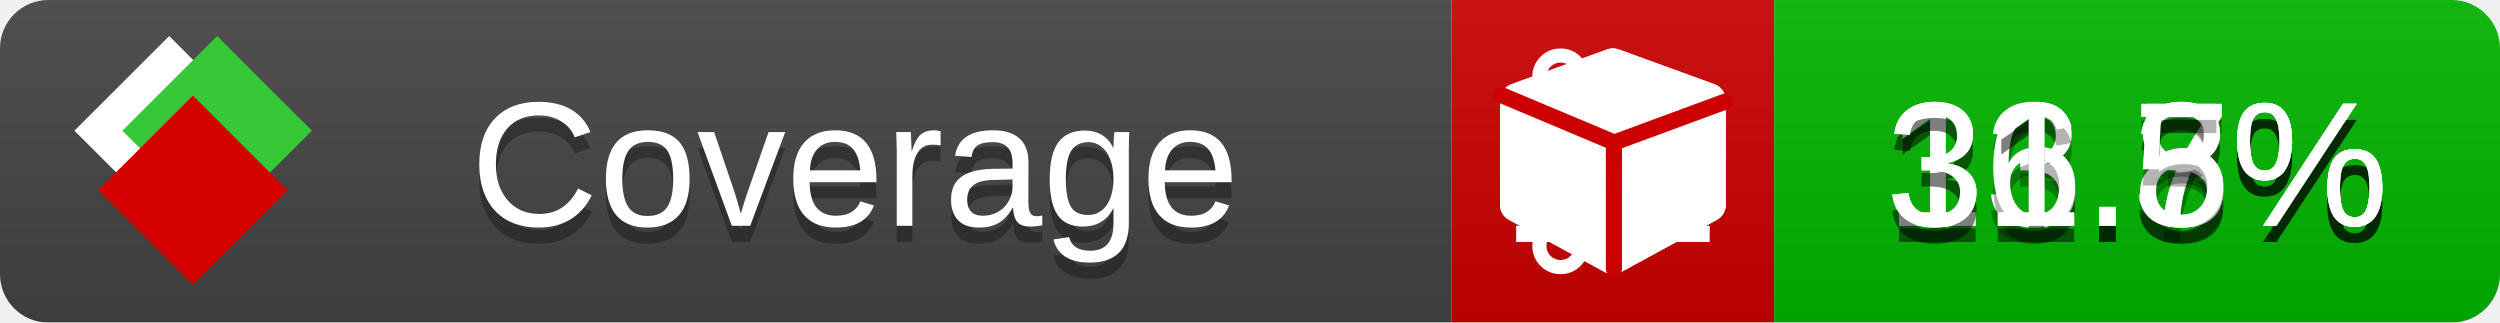
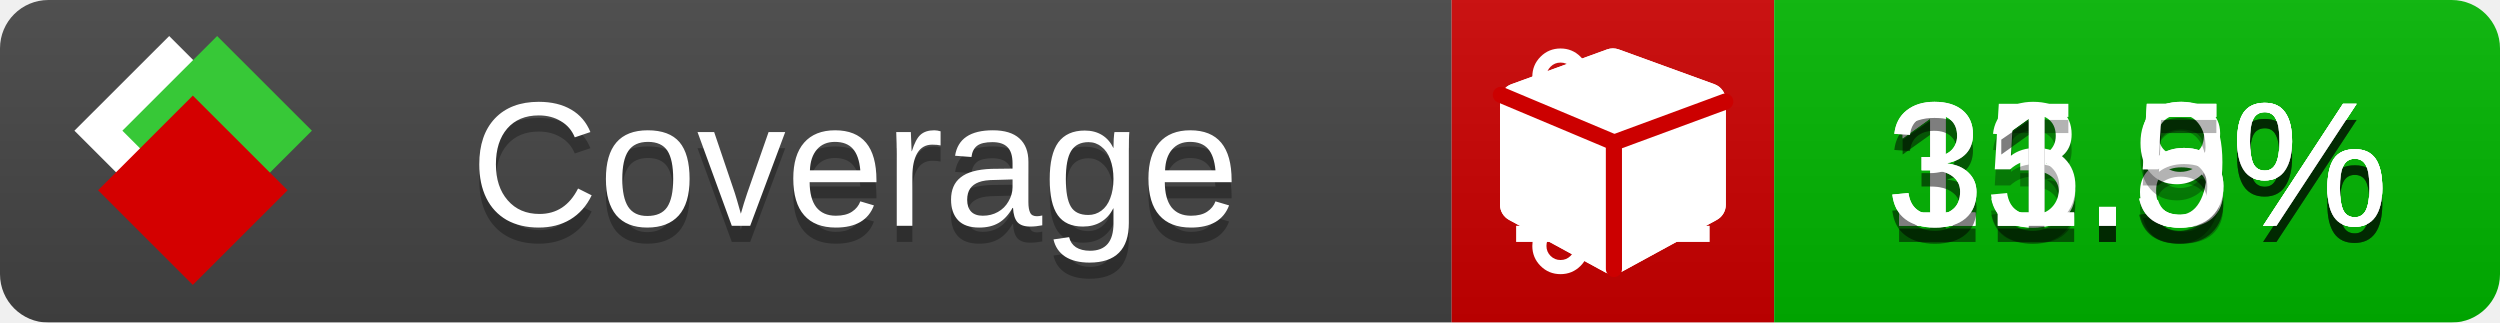
<svg xmlns="http://www.w3.org/2000/svg" xmlns:xlink="http://www.w3.org/1999/xlink" width="155" height="20">
  <style type="text/css">
          
            @keyframes fade1 {
                0% { visibility: visible; opacity: 1; }
               23% { visibility: visible; opacity: 1; }
               25% { visibility: hidden; opacity: 0; }
               48% { visibility: hidden; opacity: 0; }
               50% { visibility: hidden; opacity: 0; }
               73% { visibility: hidden; opacity: 0; }
               75% { visibility: hidden; opacity: 0; }
               98% { visibility: hidden; opacity: 0; }
              100% { visibility: visible; opacity: 1; }
            }
            @keyframes fade2 {
                0% { visibility: hidden; opacity: 0; }
               23% { visibility: hidden; opacity: 0; }
               25% { visibility: visible; opacity: 1; }
               48% { visibility: visible; opacity: 1; }
               50% { visibility: hidden; opacity: 0; }
               73% { visibility: hidden; opacity: 0; }
               75% { visibility: hidden; opacity: 0; }
               98% { visibility: hidden; opacity: 0; }
              100% { visibility: hidden; opacity: 0; }
            }
            @keyframes fade3 {
                0% { visibility: hidden; opacity: 0; }
               23% { visibility: hidden; opacity: 0; }
               25% { visibility: hidden; opacity: 0; }
               48% { visibility: hidden; opacity: 0; }
               50% { visibility: visible; opacity: 1; }
               73% { visibility: visible; opacity: 1; }
               75% { visibility: hidden; opacity: 0; }
               98% { visibility: hidden; opacity: 0; }
              100% { visibility: hidden; opacity: 0; }
            }
            @keyframes fade4 {
                0% { visibility: hidden; opacity: 0; }
               23% { visibility: hidden; opacity: 0; }
               25% { visibility: hidden; opacity: 0; }
               48% { visibility: hidden; opacity: 0; }
               50% { visibility: hidden; opacity: 0; }
               73% { visibility: hidden; opacity: 0; }
               75% { visibility: visible; opacity: 1; }
               98% { visibility: visible; opacity: 1; }
              100% { visibility: hidden; opacity: 0; }
            }
            .linecoverage {
                animation-duration: 15s;
                animation-name: fade1;
                animation-iteration-count: infinite;
            }
            .branchcoverage {
                animation-duration: 15s;
                animation-name: fade2;
                animation-iteration-count: infinite;
            }
            .methodcoverage {
                animation-duration: 15s;
                animation-name: fade3;
                animation-iteration-count: infinite;
            }
            .fullmethodcoverage {
                animation-duration: 15s;
                animation-name: fade4;
                animation-iteration-count: infinite;
            }
          
    </style>
  <defs>
    <linearGradient id="gradient" x2="0" y2="100%">
      <stop offset="0" stop-color="#bbb" stop-opacity=".1" />
      <stop offset="1" stop-opacity=".1" />
    </linearGradient>
    <linearGradient id="c">
      <stop offset="0" stop-color="#d40000" />
      <stop offset="1" stop-color="#ff2a2a" />
    </linearGradient>
    <linearGradient id="a">
      <stop offset="0" stop-color="#e0e0de" />
      <stop offset="1" stop-color="#fff" />
    </linearGradient>
    <linearGradient id="b">
      <stop offset="0" stop-color="#37c837" />
      <stop offset="1" stop-color="#217821" />
    </linearGradient>
    <linearGradient xlink:href="#a" id="e" x1="106.44" x2="69.96" y1="-11.96" y2="-46.84" gradientTransform="matrix(-.8426 -.00045 -.00045 -.8426 -94.27 -75.82)" gradientUnits="userSpaceOnUse" />
    <linearGradient xlink:href="#b" id="f" x1="56.19" x2="77.97" y1="-23.45" y2="10.62" gradientTransform="matrix(.8426 .00045 .00045 .8426 94.27 75.82)" gradientUnits="userSpaceOnUse" />
    <linearGradient xlink:href="#c" id="g" x1="79.98" x2="132.9" y1="10.79" y2="10.79" gradientTransform="matrix(.8426 .00045 .00045 .8426 94.27 75.82)" gradientUnits="userSpaceOnUse" />
    <mask id="mask">
      <rect width="155" height="20" rx="3" fill="#fff" />
    </mask>
    <g id="icon" transform="matrix(.04486 0 0 .04481 -.48 -.63)">
      <rect width="52.92" height="52.92" x="-109.72" y="-27.13" fill="url(#e)" transform="rotate(-135)" />
      <rect width="52.92" height="52.92" x="70.19" y="-39.18" fill="url(#f)" transform="rotate(45)" />
      <rect width="52.92" height="52.92" x="80.05" y="-15.74" fill="url(#g)" transform="rotate(45)" />
    </g>
  </defs>
  <g mask="url(#mask)">
    <rect x="0" y="0" width="90" height="20" fill="#444" />
    <rect x="90" y="0" width="20" height="20" fill="#c00" />
    <rect x="110" y="0" width="45" height="20" fill="#00B600" />
    <rect x="0" y="0" width="155" height="20" fill="url(#gradient)" />
  </g>
  <g>
    <path class="linecoverage" stroke="#fff" d="M94 6.5 h12 M94 10.5 h12 M94 14.5 h12" />
    <path class="branchcoverage" fill="#fff" d="m 97.628,15.247 q 0,-0.364 -0.255,-0.619 -0.255,-0.255 -0.619,-0.255 -0.364,0 -0.619,0.255 -0.255,0.255 -0.255,0.619 0,0.364 0.255,0.619 0.255,0.255 0.619,0.255 0.364,0 0.619,-0.255 0.255,-0.255 0.255,-0.619 z m 0,-10.493 q 0,-0.364 -0.255,-0.619 -0.255,-0.255 -0.619,-0.255 -0.364,0 -0.619,0.255 -0.255,0.255 -0.255,0.619 0,0.364 0.255,0.619 0.255,0.255 0.619,0.255 0.364,0 0.619,-0.255 0.255,-0.255 0.255,-0.619 z m 5.83,1.166 q 0,-0.364 -0.255,-0.619 -0.255,-0.255 -0.619,-0.255 -0.364,0 -0.619,0.255 -0.255,0.255 -0.255,0.619 0,0.364 0.255,0.619 0.255,0.255 0.619,0.255 0.364,0 0.619,-0.255 0.255,-0.255 0.255,-0.619 z m 0.874,0 q 0,0.474 -0.237,0.879 -0.237,0.405 -0.638,0.633 -0.018,2.614 -2.059,3.771 -0.619,0.346 -1.849,0.738 -1.166,0.364 -1.544,0.647 -0.378,0.282 -0.378,0.911 l 0,0.237 q 0.401,0.228 0.638,0.633 0.237,0.405 0.237,0.879 0,0.729 -0.51,1.239 -0.51,0.51 -1.239,0.51 -0.729,0 -1.239,-0.51 -0.51,-0.51 -0.51,-1.239 0,-0.474 0.237,-0.879 0.237,-0.405 0.638,-0.633 l 0,-7.469 q -0.401,-0.228 -0.638,-0.633 -0.237,-0.405 -0.237,-0.879 0,-0.729 0.51,-1.239 0.51,-0.51 1.239,-0.51 0.729,0 1.239,0.51 0.51,0.51 0.51,1.239 0,0.474 -0.237,0.879 -0.237,0.405 -0.638,0.633 l 0,4.527 q 0.492,-0.237 1.403,-0.519 0.501,-0.155 0.797,-0.269 0.296,-0.114 0.642,-0.282 0.346,-0.169 0.537,-0.36 0.191,-0.191 0.369,-0.465 0.178,-0.273 0.255,-0.633 0.077,-0.36 0.077,-0.833 -0.401,-0.228 -0.638,-0.633 -0.237,-0.405 -0.237,-0.879 0,-0.729 0.51,-1.239 0.51,-0.51 1.239,-0.51 0.729,0 1.239,0.51 0.51,0.51 0.51,1.239 z" />
    <path class="methodcoverage" fill="#fff" d="m 100.538,15.629 5.385,-2.936 v -5.351 l -5.385,1.96 z M 100,8.351 105.873,6.214 100,4.077 94.127,6.214 Z m 7,-2.12 v 6.462 q 0,0.294 -0.151,0.547 -0.151,0.252 -0.412,0.395 l -5.923,3.231 q -0.236,0.135 -0.513,0.135 -0.278,0 -0.513,-0.135 l -5.923,-3.231 Q 93.303,13.492 93.151,13.239 93,12.987 93,12.692 v -6.462 q 0,-0.337 0.194,-0.614 0.194,-0.278 0.513,-0.395 l 5.923,-2.154 q 0.185,-0.067 0.37,-0.067 0.185,0 0.37,0.067 l 5.923,2.154 q 0.32,0.118 0.513,0.395 Q 107,5.894 107,6.231 Z" />
    <path class="fullmethodcoverage" fill="#fff" d="m 107,6.231 v 6.462 c 0,0.196 -0.051,0.379 -0.151,0.547 -0.101,0.168 -0.238,0.3 -0.412,0.395 l -5.923,3.231 c -0.157,0.09 -0.328,0.135 -0.513,0.135 -0.185,0 -0.356,-0.045 -0.513,-0.135 l -5.923,-3.231 C 93.39,13.539 93.252,13.407 93.151,13.239 93.05,13.071 93,12.889 93,12.692 v -6.462 c 0,-0.224 0.065,-0.429 0.194,-0.614 0.129,-0.185 0.3,-0.317 0.513,-0.395 l 5.923,-2.154 c 0.123,-0.045 0.247,-0.067 0.37,-0.067 0.123,0 0.247,0.022 0.37,0.067 l 5.923,2.154 c 0.213,0.079 0.384,0.21 0.513,0.395 0.129,0.185 0.194,0.39 0.194,0.614 z" />
    <path class="fullmethodcoverage" style="fill:none;stroke:#cc0000;stroke-width:1;stroke-linecap:round;stroke-dasharray:none;stroke-opacity:1" d="m 100.064,16.677 -0.002,-7.833 6.906,-2.547" />
    <path class="fullmethodcoverage" style="fill:none;stroke:#cc0000;stroke-width:1;stroke-linecap:round;stroke-dasharray:none;stroke-opacity:1" d="M 99.914,8.765 93.052,5.882" />
  </g>
  <g fill="#fff" text-anchor="middle" font-family="Verdana,Arial,Geneva,sans-serif" font-size="11">
    <a xlink:href="https://github.com/danielpalme/ReportGenerator" target="_top">
      <use xlink:href="#icon" transform="translate(3,1) scale(3.5)" />
    </a>
    <text x="53" y="15" fill="#010101" fill-opacity=".3">Coverage</text>
    <text x="53" y="14" fill="#fff">Coverage</text>
-     <text class="linecoverage" x="132.5" y="15" fill="#010101" fill-opacity=".3">13.7%</text>
-     <text class="linecoverage" x="132.5" y="14">13.7%</text>
-     <text class="branchcoverage" x="132.5" y="15" fill="#010101" fill-opacity=".3">16.3%</text>
-     <text class="branchcoverage" x="132.5" y="14">16.3%</text>
-     <text class="methodcoverage" x="132.5" y="15" fill="#010101" fill-opacity=".3">31.8%</text>
-     <text class="methodcoverage" x="132.5" y="14">31.8%</text>
+     <text class="linecoverage" x="132.5" y="15" fill="#010101" fill-opacity=".3">13.5%</text>
+     <text class="linecoverage" x="132.5" y="14">13.5%</text>
+     <text class="branchcoverage" x="132.5" y="15" fill="#010101" fill-opacity=".3">15.8%</text>
+     <text class="branchcoverage" x="132.5" y="14">15.8%</text>
+     <text class="methodcoverage" x="132.5" y="15" fill="#010101" fill-opacity=".3">31.9%</text>
+     <text class="methodcoverage" x="132.5" y="14">31.9%</text>
    <text class="fullmethodcoverage" x="132.5" y="15" fill="#010101" fill-opacity=".3">31.5%</text>
    <text class="fullmethodcoverage" x="132.5" y="14">31.5%</text>
  </g>
  <g>
    <rect class="linecoverage" x="90" y="0" width="65" height="20" fill-opacity="0" />
    <rect class="branchcoverage" x="90" y="0" width="65" height="20" fill-opacity="0" />
    <rect class="methodcoverage" x="90" y="0" width="65" height="20" fill-opacity="0" />
    <rect class="fullmethodcoverage" x="90" y="0" width="65" height="20" fill-opacity="0" />
  </g>
</svg>
